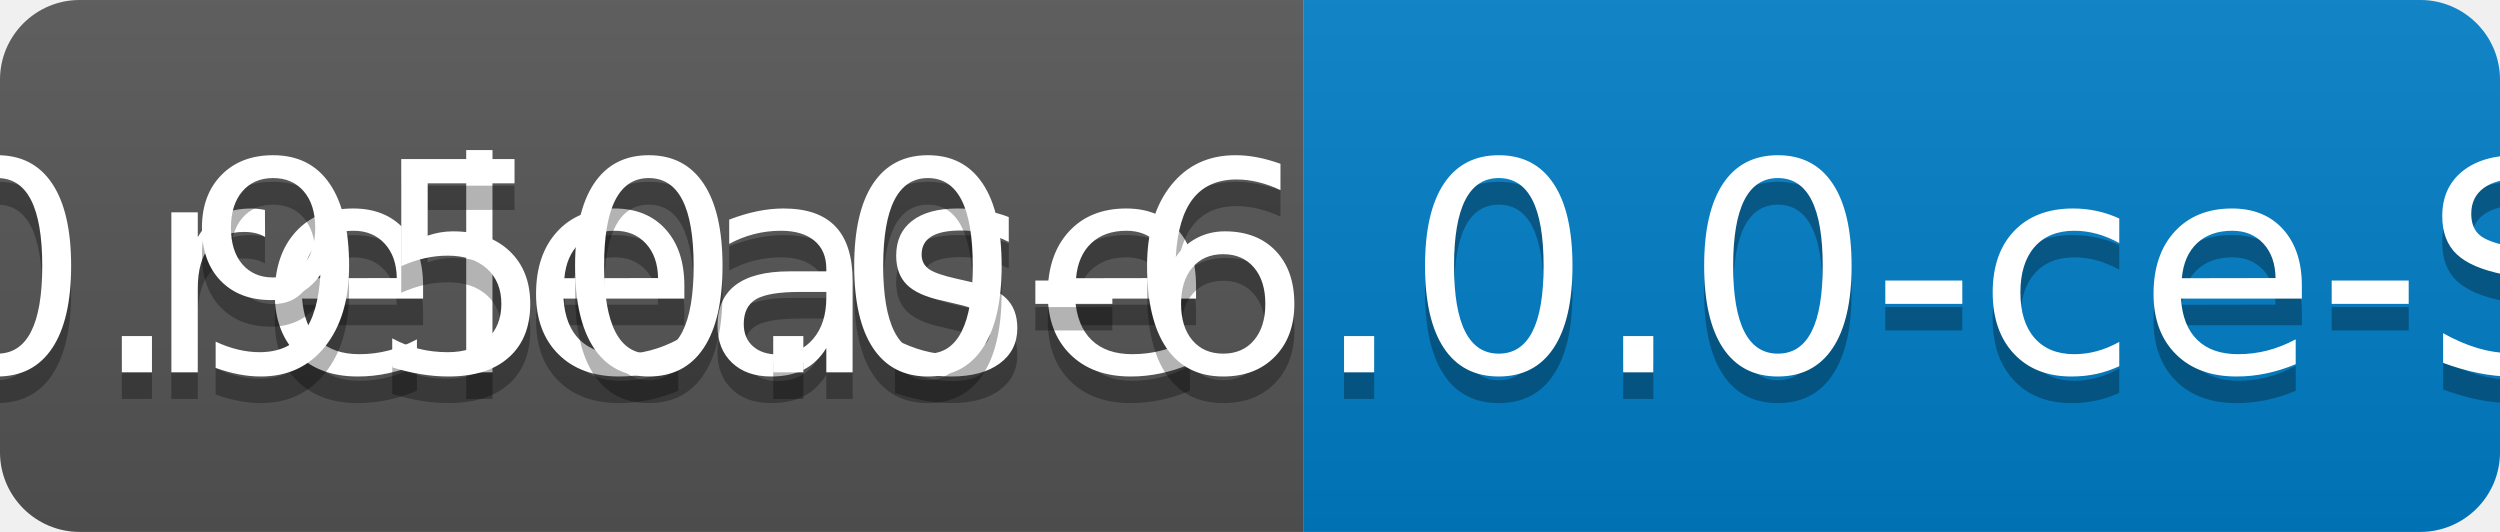
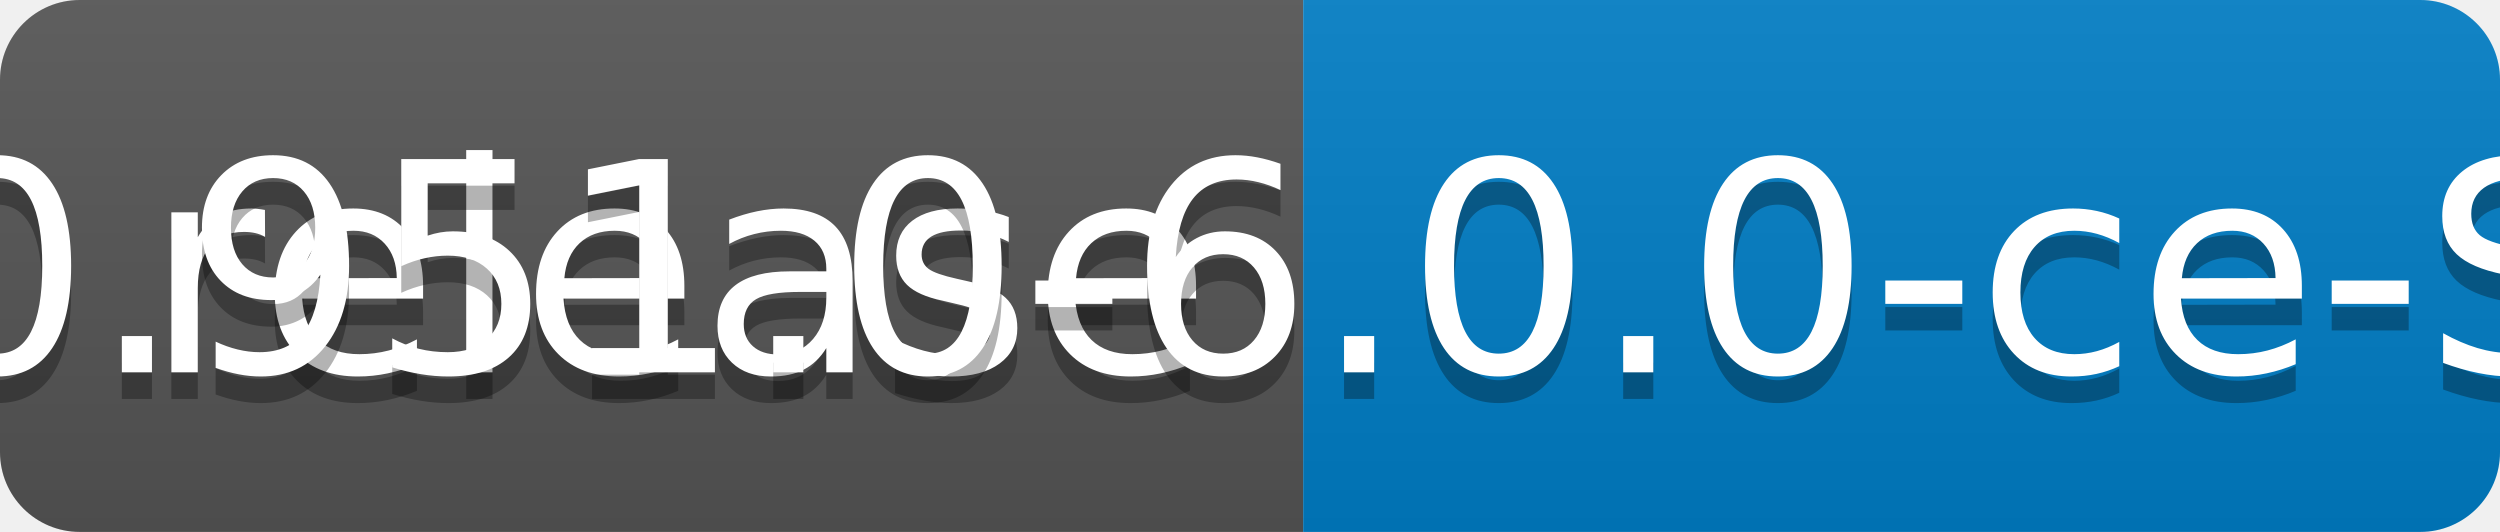
<svg xmlns="http://www.w3.org/2000/svg" width="94" height="20">
  <linearGradient id="b" x2="0" y2="100%">
    <stop offset="0" stop-color="#bbb" stop-opacity=".1" />
    <stop offset="1" stop-opacity=".1" />
  </linearGradient>
  <clipPath id="a">
    <rect width="94" height="20" rx="3" fill="#fff" />
  </clipPath>
  <g clip-path="url(#a)">
    <path fill="#555" d="M0 0h49v20H0z" />
    <path fill="#007ec6" d="M49 0h45v20H49z" />
    <path fill="url(#b)" d="M0 0h94v20H0z" />
  </g>
  <g fill="#fff" text-anchor="middle" font-family="DejaVu Sans,Verdana,Geneva,sans-serif" font-size="110">
    <text x="255" y="150" fill="#010101" fill-opacity=".3" transform="scale(.1)" textLength="390">release</text>
    <text x="255" y="140" transform="scale(.1)" textLength="390">release</text>
-     <text x="705" y="150" fill="#010101" fill-opacity=".3" transform="scale(.1)" textLength="350">v0.950.0-6.0.0-ce-SNAPSHOT</text>
-     <text x="705" y="140" transform="scale(.1)" textLength="350">v0.950.0-6.0.0-ce-SNAPSHOT</text>
+     <text x="705" y="150" fill="#010101" fill-opacity=".3" transform="scale(.1)" textLength="350">v0.951.0-6.0.0-ce-SNAPSHOT</text>
+     <text x="705" y="140" transform="scale(.1)" textLength="350">v0.951.0-6.0.0-ce-SNAPSHOT</text>
  </g>
</svg>
